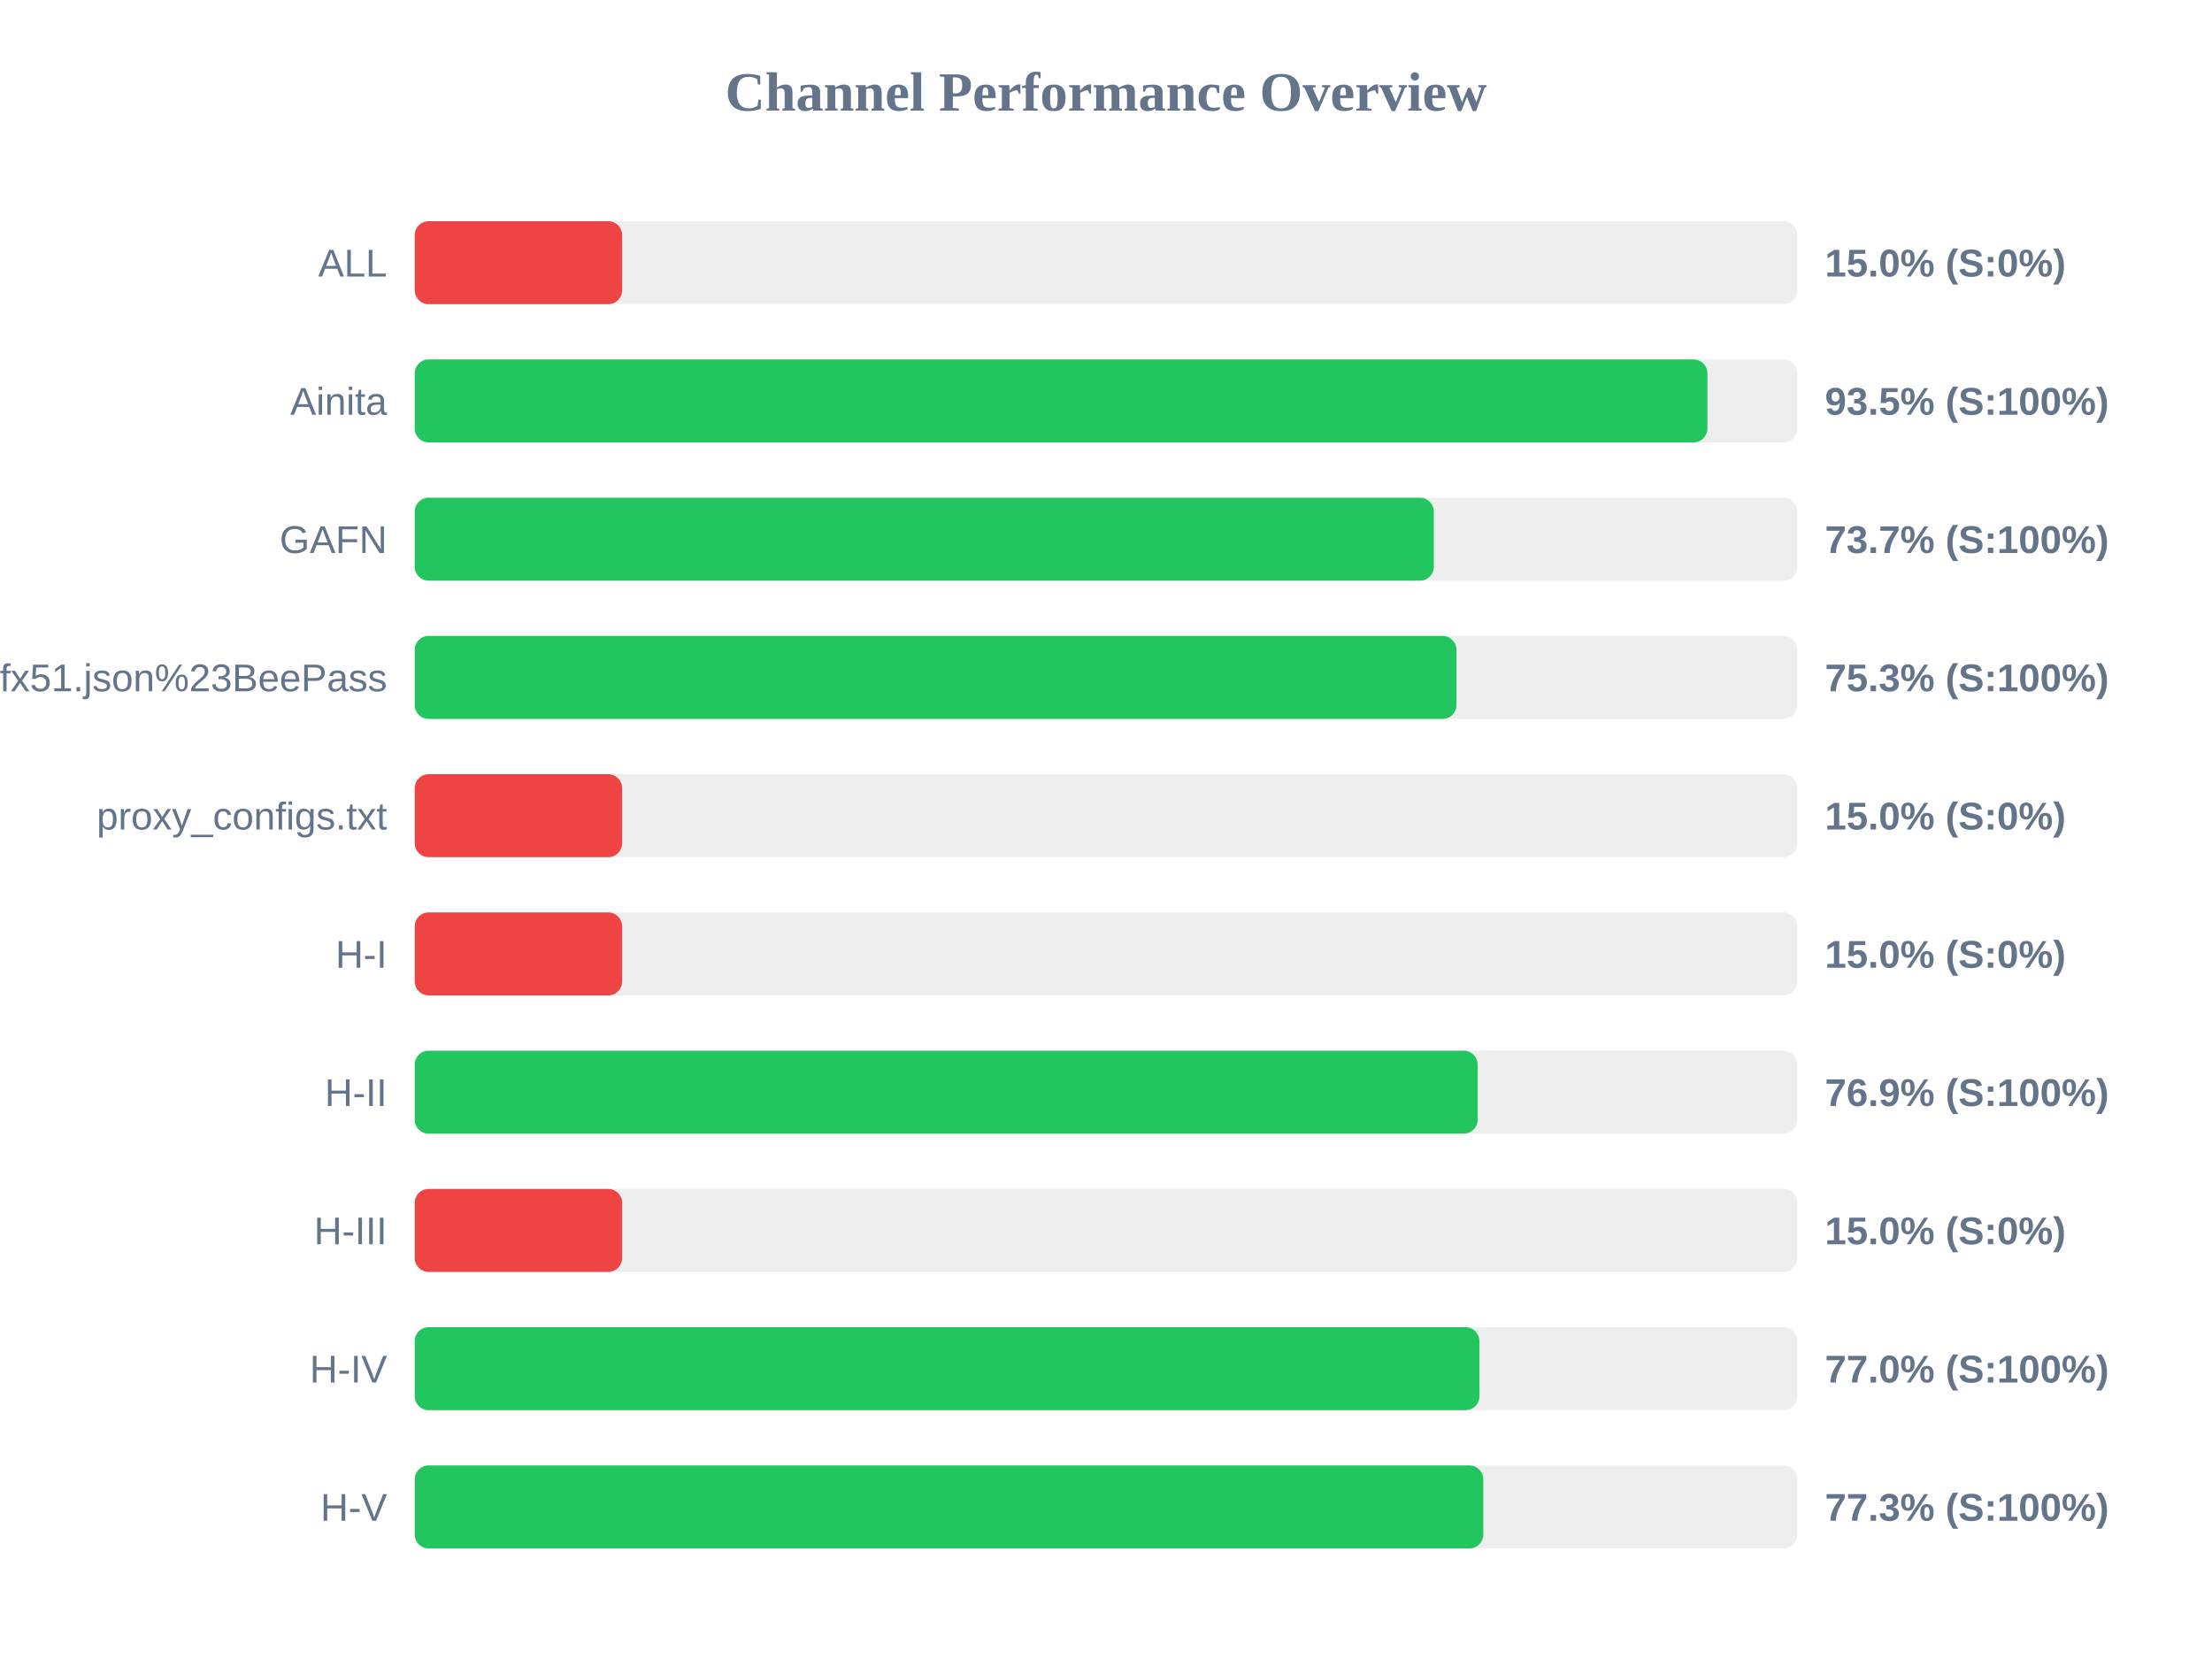
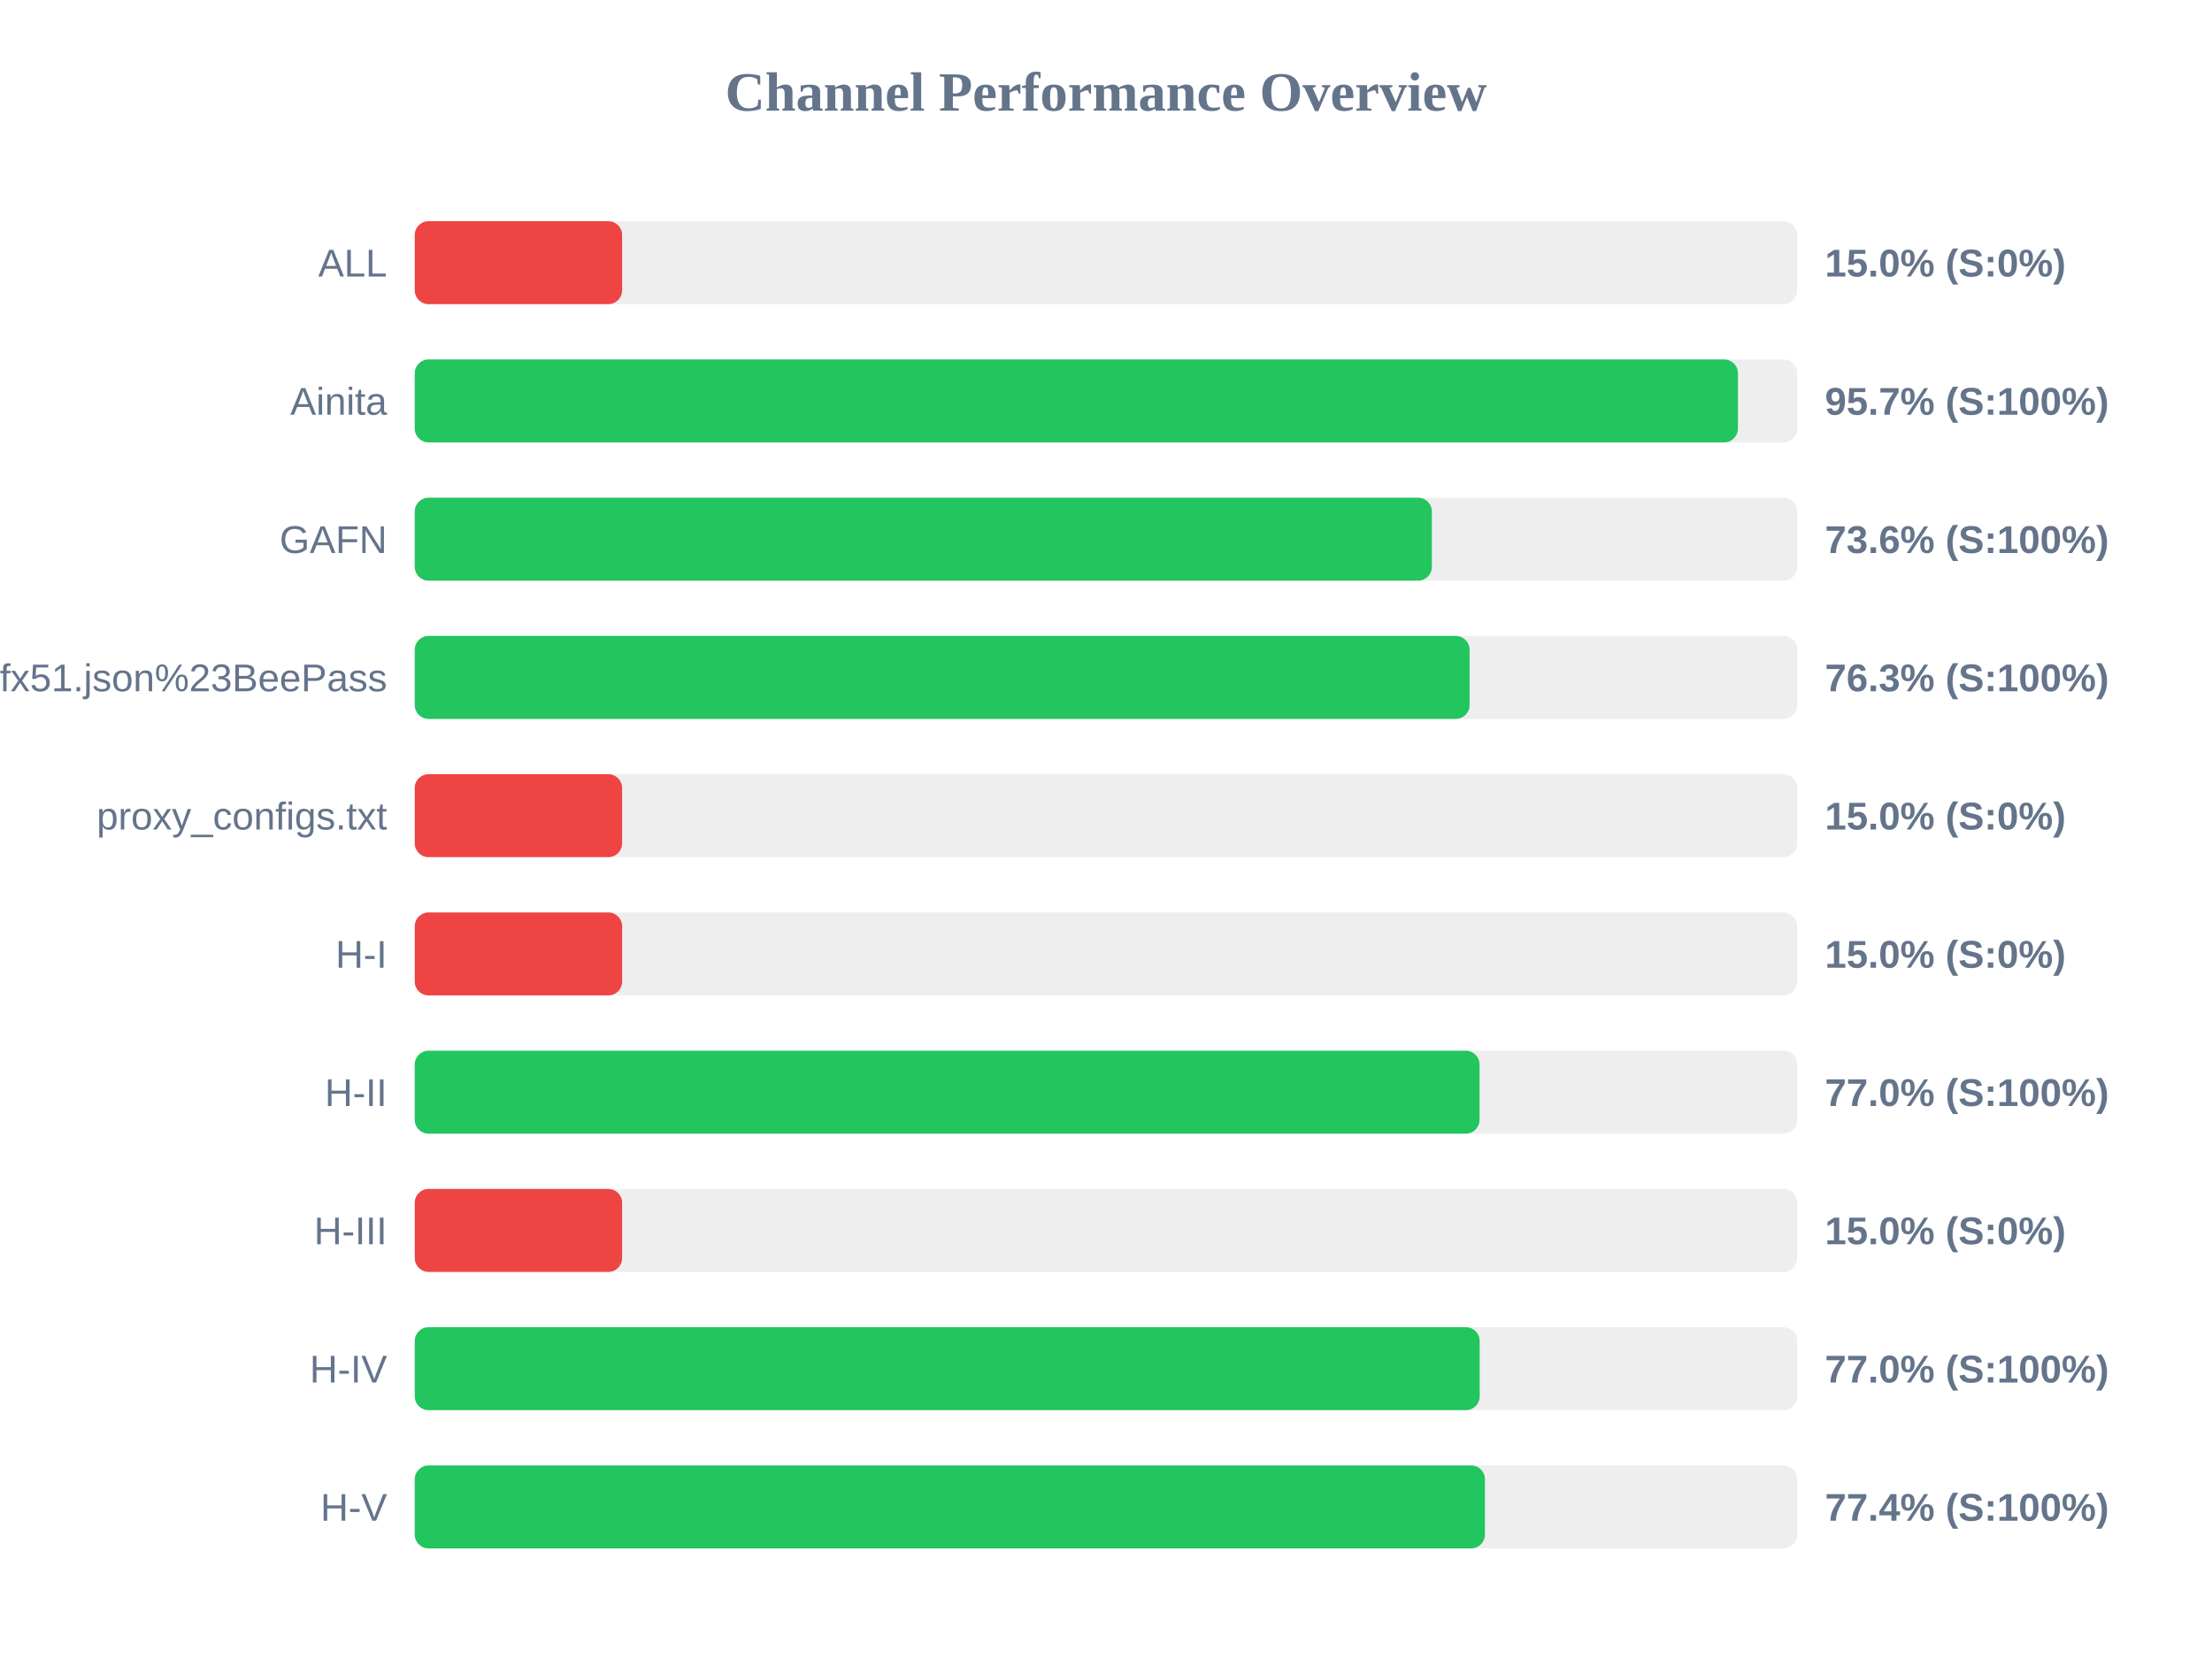
<svg xmlns="http://www.w3.org/2000/svg" width="800" height="600" version="1.1">
  <style>
        .row { font: 14px Arial; fill: #64748b; }
        .score { font: bold 14px Arial; fill: #64748b; }
    </style>
  <text x="400" y="40" text-anchor="middle" font-size="20px" font-weight="bold" fill="#64748b">Channel Performance Overview</text>
  <rect x="150" y="80" width="500" height="30" fill="#eee" rx="5" />
  <rect x="150" y="80" width="75.0" height="30" fill="#ef4444" rx="5" />
  <text x="140" y="100" text-anchor="end" class="row">ALL</text>
  <text x="660" y="100" text-anchor="start" class="score">15.0% (S:0%)</text>
  <rect x="150" y="130" width="500" height="30" fill="#eee" rx="5" />
-   <rect x="150" y="130" width="467.5" height="30" fill="#22c55e" rx="5" />
+   <rect x="150" y="130" width="478.55" height="30" fill="#22c55e" rx="5" />
  <text x="140" y="150" text-anchor="end" class="row">Ainita</text>
-   <text x="660" y="150" text-anchor="start" class="score">93.5% (S:100%)</text>
+   <text x="660" y="150" text-anchor="start" class="score">95.7% (S:100%)</text>
  <rect x="150" y="180" width="500" height="30" fill="#eee" rx="5" />
-   <rect x="150" y="180" width="368.55" height="30" fill="#22c55e" rx="5" />
+   <rect x="150" y="180" width="367.85" height="30" fill="#22c55e" rx="5" />
  <text x="140" y="200" text-anchor="end" class="row">GAFN</text>
-   <text x="660" y="200" text-anchor="start" class="score">73.7% (S:100%)</text>
+   <text x="660" y="200" text-anchor="start" class="score">73.6% (S:100%)</text>
  <rect x="150" y="230" width="500" height="30" fill="#eee" rx="5" />
-   <rect x="150" y="230" width="376.75" height="30" fill="#22c55e" rx="5" />
+   <rect x="150" y="230" width="381.5" height="30" fill="#22c55e" rx="5" />
  <text x="140" y="250" text-anchor="end" class="row">sub?s=ssconf%3A%2F%2Fs3.amazonaws.com%2Fbeedynconprd%2Fzf38bv6oxi1nv3wfkpmxyfl8yj5fargza3foantoalu16vznl0ckxx7bgf1ufx51.json%23BeePass</text>
-   <text x="660" y="250" text-anchor="start" class="score">75.3% (S:100%)</text>
+   <text x="660" y="250" text-anchor="start" class="score">76.3% (S:100%)</text>
  <rect x="150" y="280" width="500" height="30" fill="#eee" rx="5" />
  <rect x="150" y="280" width="75.0" height="30" fill="#ef4444" rx="5" />
  <text x="140" y="300" text-anchor="end" class="row">proxy_configs.txt</text>
  <text x="660" y="300" text-anchor="start" class="score">15.0% (S:0%)</text>
  <rect x="150" y="330" width="500" height="30" fill="#eee" rx="5" />
  <rect x="150" y="330" width="75.0" height="30" fill="#ef4444" rx="5" />
  <text x="140" y="350" text-anchor="end" class="row">H-I</text>
  <text x="660" y="350" text-anchor="start" class="score">15.0% (S:0%)</text>
  <rect x="150" y="380" width="500" height="30" fill="#eee" rx="5" />
-   <rect x="150" y="380" width="384.4" height="30" fill="#22c55e" rx="5" />
+   <rect x="150" y="380" width="385.1" height="30" fill="#22c55e" rx="5" />
  <text x="140" y="400" text-anchor="end" class="row">H-II</text>
-   <text x="660" y="400" text-anchor="start" class="score">76.9% (S:100%)</text>
+   <text x="660" y="400" text-anchor="start" class="score">77.0% (S:100%)</text>
  <rect x="150" y="430" width="500" height="30" fill="#eee" rx="5" />
  <rect x="150" y="430" width="75.0" height="30" fill="#ef4444" rx="5" />
  <text x="140" y="450" text-anchor="end" class="row">H-III</text>
  <text x="660" y="450" text-anchor="start" class="score">15.0% (S:0%)</text>
  <rect x="150" y="480" width="500" height="30" fill="#eee" rx="5" />
-   <rect x="150" y="480" width="385.05" height="30" fill="#22c55e" rx="5" />
+   <rect x="150" y="480" width="385.15" height="30" fill="#22c55e" rx="5" />
  <text x="140" y="500" text-anchor="end" class="row">H-IV</text>
  <text x="660" y="500" text-anchor="start" class="score">77.0% (S:100%)</text>
  <rect x="150" y="530" width="500" height="30" fill="#eee" rx="5" />
-   <rect x="150" y="530" width="386.45" height="30" fill="#22c55e" rx="5" />
+   <rect x="150" y="530" width="387.05" height="30" fill="#22c55e" rx="5" />
  <text x="140" y="550" text-anchor="end" class="row">H-V</text>
-   <text x="660" y="550" text-anchor="start" class="score">77.3% (S:100%)</text>
+   <text x="660" y="550" text-anchor="start" class="score">77.4% (S:100%)</text>
</svg>
